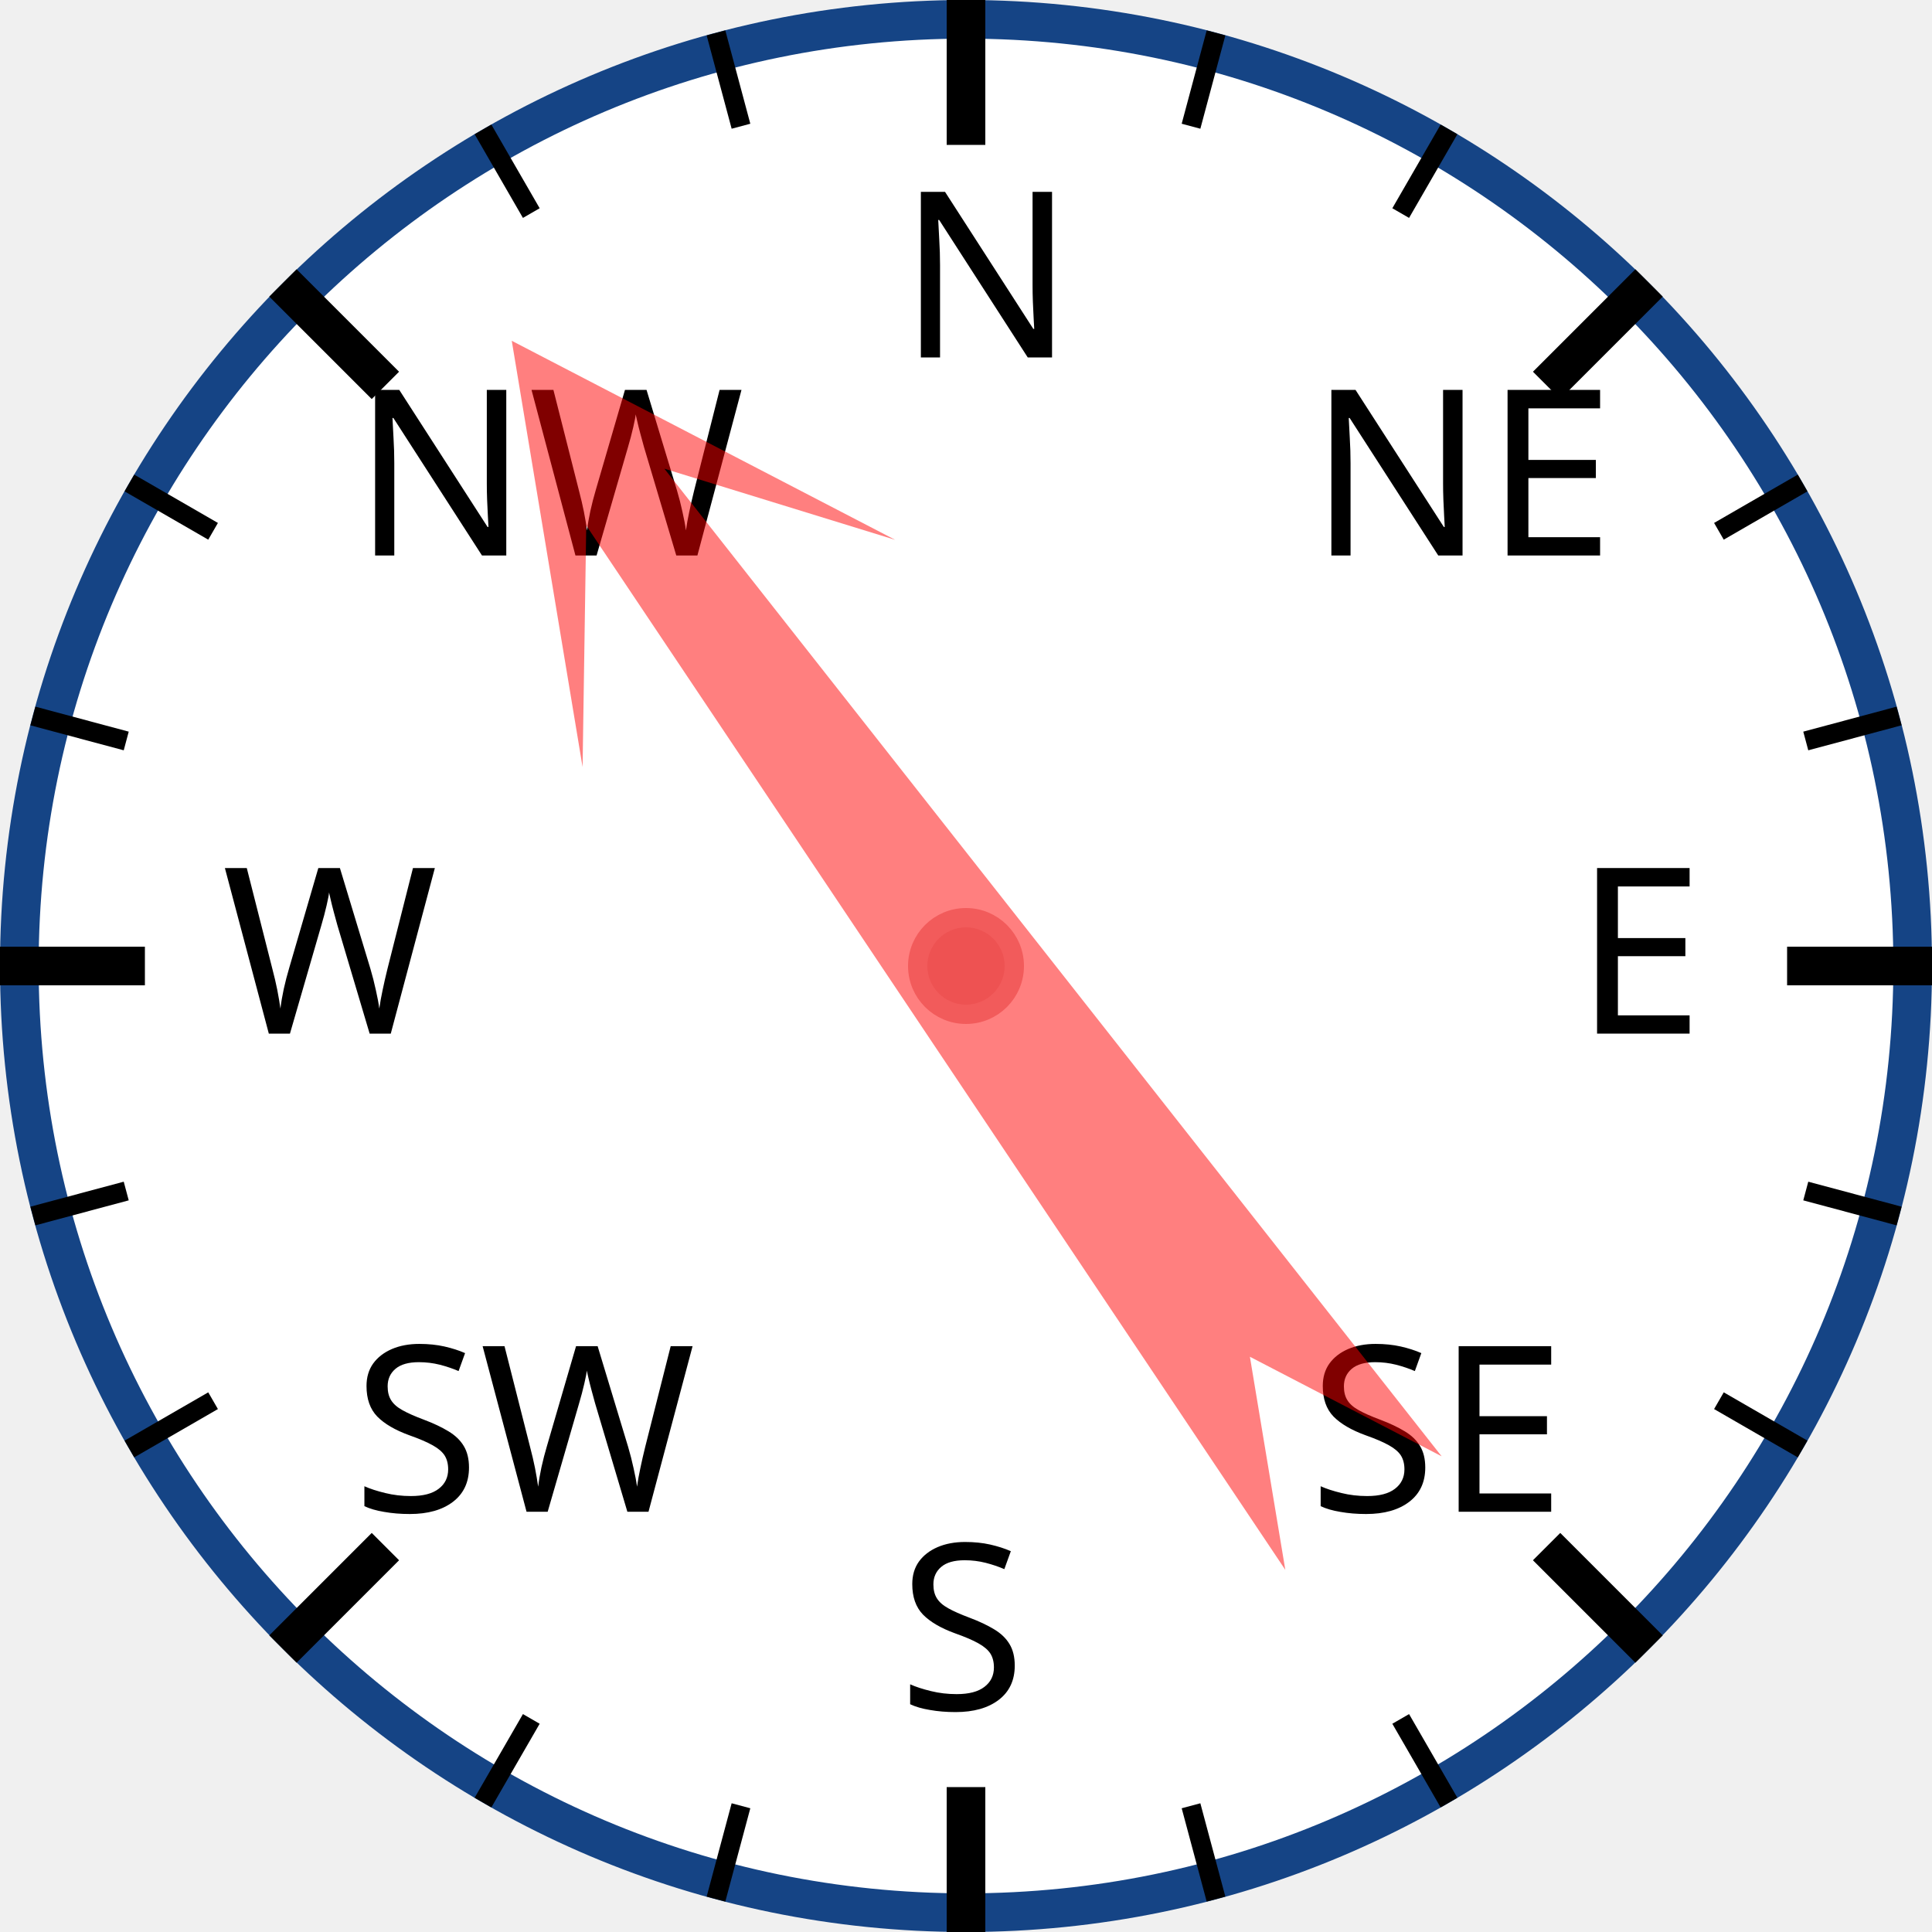
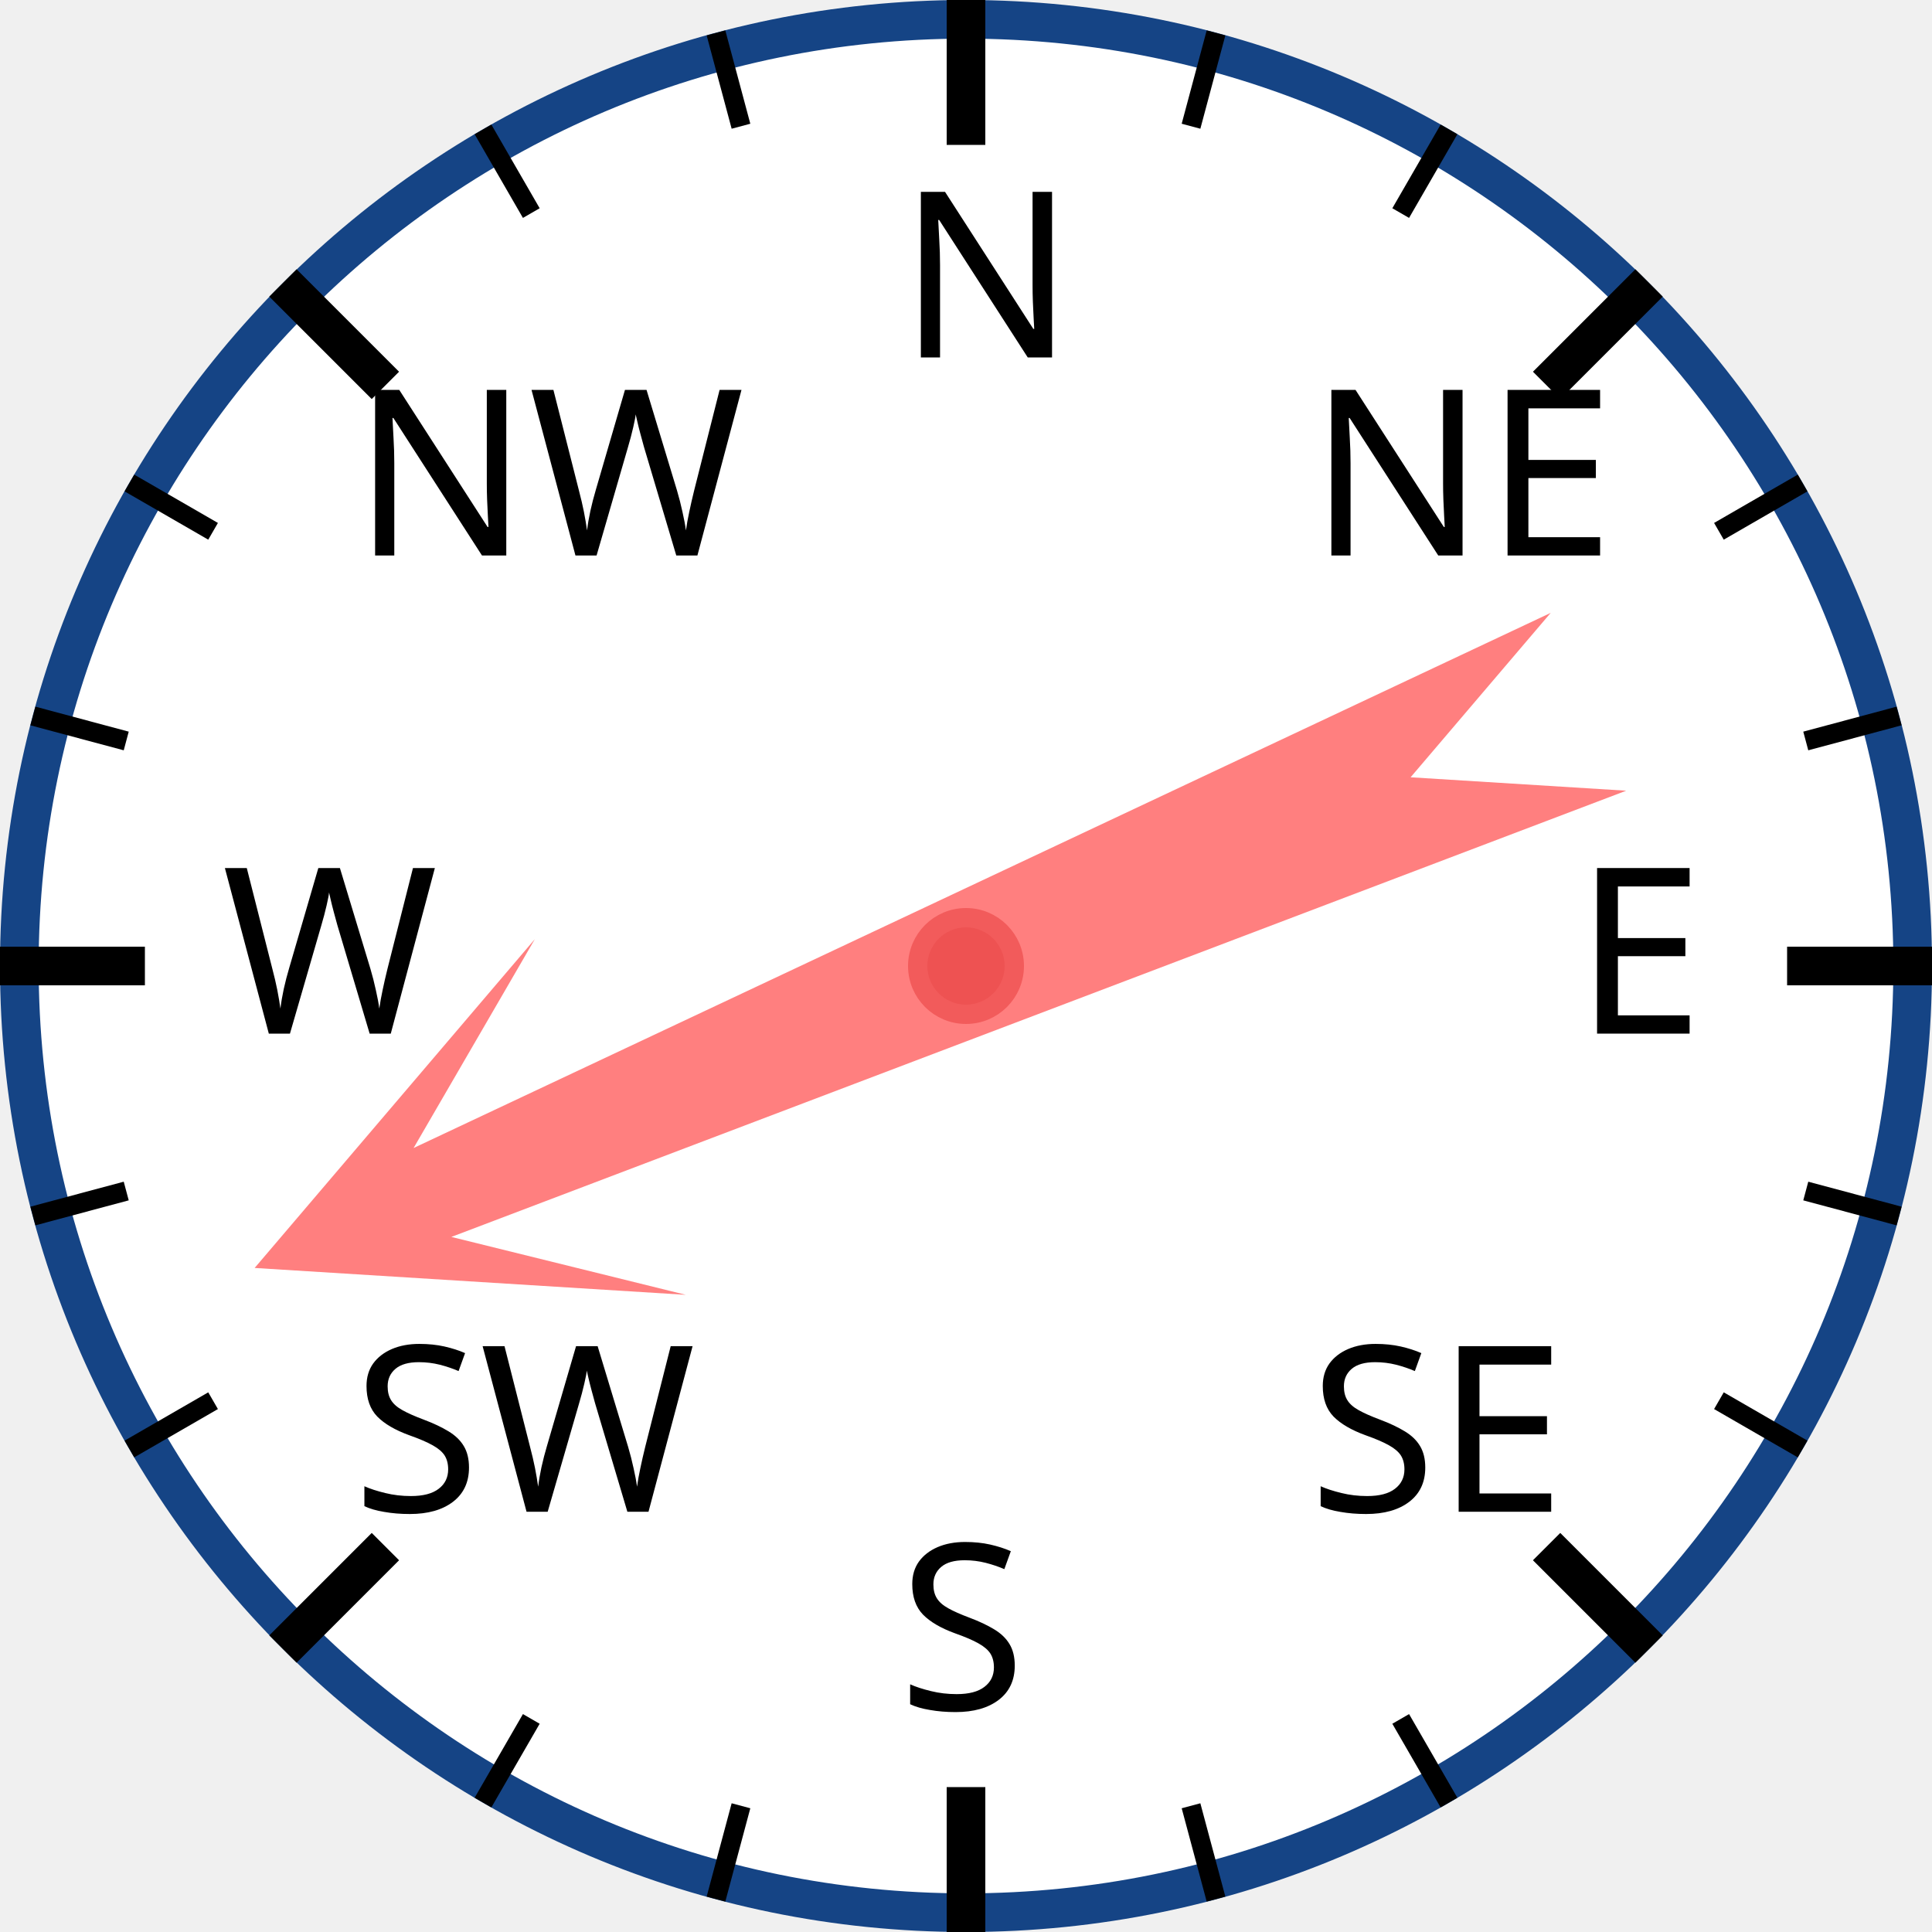
<svg xmlns="http://www.w3.org/2000/svg" width="120px" height="120px" viewBox="0 0 200 200">
  <circle cx="100" cy="100" r="98" style="fill: white; stroke: #154485; stroke-width: 4;" />
  <text x="93.0" y="37.0" style="font-family: sans-serif; font-size: 18pt;">N</text>
  <line x1="100.0" y1="0.0" x2="100.0" y2="15.0" style="stroke: black; stroke-width: 4;" />
  <line x1="74.118" y1="3.407" x2="76.706" y2="13.067" style="stroke: black; stroke-width: 2;" />
  <line x1="50" y1="13.397" x2="55" y2="22.058" style="stroke: black; stroke-width: 2;" />
  <text x="36.503" y="57.503" style="font-family: sans-serif; font-size: 18pt;">NW</text>
  <line x1="29.289" y1="29.289" x2="39.896" y2="39.896" style="stroke: black; stroke-width: 4;" />
  <line x1="13.397" y1="50" x2="22.058" y2="55" style="stroke: black; stroke-width: 2;" />
  <line x1="3.407" y1="74.118" x2="13.067" y2="76.706" style="stroke: black; stroke-width: 2;" />
  <text x="23.0" y="107.0" style="font-family: sans-serif; font-size: 18pt;">W</text>
  <line x1="0.0" y1="100.0" x2="15.0" y2="100.0" style="stroke: black; stroke-width: 4;" />
  <line x1="3.407" y1="125.882" x2="13.067" y2="123.294" style="stroke: black; stroke-width: 2;" />
  <line x1="13.397" y1="150" x2="22.058" y2="145" style="stroke: black; stroke-width: 2;" />
  <text x="36.503" y="156.497" style="font-family: sans-serif; font-size: 18pt;">SW</text>
  <line x1="29.289" y1="170.711" x2="39.896" y2="160.104" style="stroke: black; stroke-width: 4;" />
  <line x1="50" y1="186.603" x2="55" y2="177.942" style="stroke: black; stroke-width: 2;" />
  <line x1="74.118" y1="196.593" x2="76.706" y2="186.933" style="stroke: black; stroke-width: 2;" />
  <text x="93" y="177.0" style="font-family: sans-serif; font-size: 18pt;">S</text>
  <line x1="100" y1="200.0" x2="100" y2="185.0" style="stroke: black; stroke-width: 4;" />
  <line x1="125.882" y1="196.593" x2="123.294" y2="186.933" style="stroke: black; stroke-width: 2;" />
  <line x1="150.0" y1="186.603" x2="145.0" y2="177.942" style="stroke: black; stroke-width: 2;" />
  <text x="135.497" y="156.497" style="font-family: sans-serif; font-size: 18pt;">SE</text>
  <line x1="170.711" y1="170.711" x2="160.104" y2="160.104" style="stroke: black; stroke-width: 4;" />
  <line x1="186.603" y1="150" x2="177.942" y2="145" style="stroke: black; stroke-width: 2;" />
  <line x1="196.593" y1="125.882" x2="186.933" y2="123.294" style="stroke: black; stroke-width: 2;" />
  <text x="163.0" y="107" style="font-family: sans-serif; font-size: 18pt;">E</text>
  <line x1="200.0" y1="100" x2="185.0" y2="100" style="stroke: black; stroke-width: 4;" />
  <line x1="196.593" y1="74.118" x2="186.933" y2="76.706" style="stroke: black; stroke-width: 2;" />
  <line x1="186.603" y1="50" x2="177.942" y2="55" style="stroke: black; stroke-width: 2;" />
  <text x="135.497" y="57.503" style="font-family: sans-serif; font-size: 18pt;">NE</text>
  <line x1="170.711" y1="29.289" x2="160.104" y2="39.896" style="stroke: black; stroke-width: 4;" />
  <line x1="150" y1="13.397" x2="145" y2="22.058" style="stroke: black; stroke-width: 2;" />
  <line x1="125.882" y1="3.407" x2="123.294" y2="13.067" style="stroke: black; stroke-width: 2;" />
-   <polygon points="100 20 120 60 105 40 110 170 100 150 90 170 95 40 80 60" style="fill: red; fill-opacity: 0.5;" transform="rotate(324,100,100)" />
+   <polygon points="100 20 120 60 105 40 110 170 100 150 90 170 95 40 80 60" style="fill: red; fill-opacity: 0.5;" transform="rotate(247,100,100)" />
  <circle cx="100" cy="100" r="5" style="fill: #EE5252; stroke: #F25B5B; stroke-width: 2;" />
</svg>
